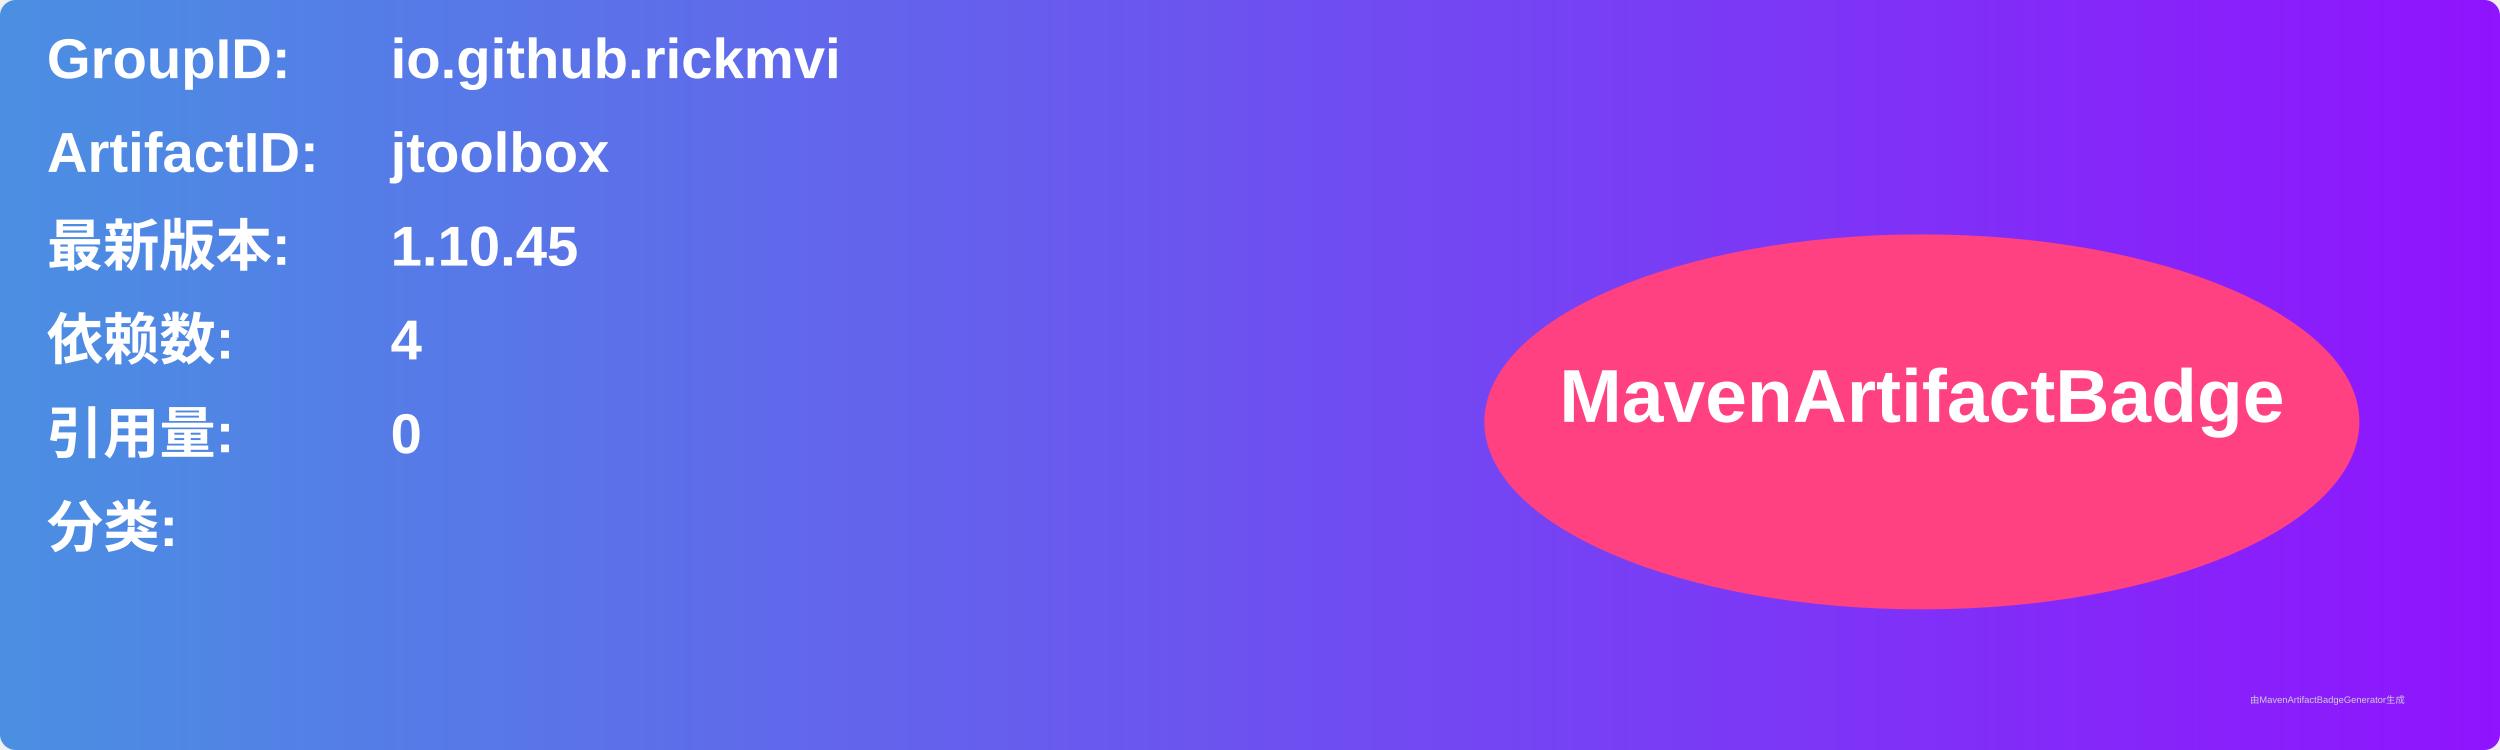
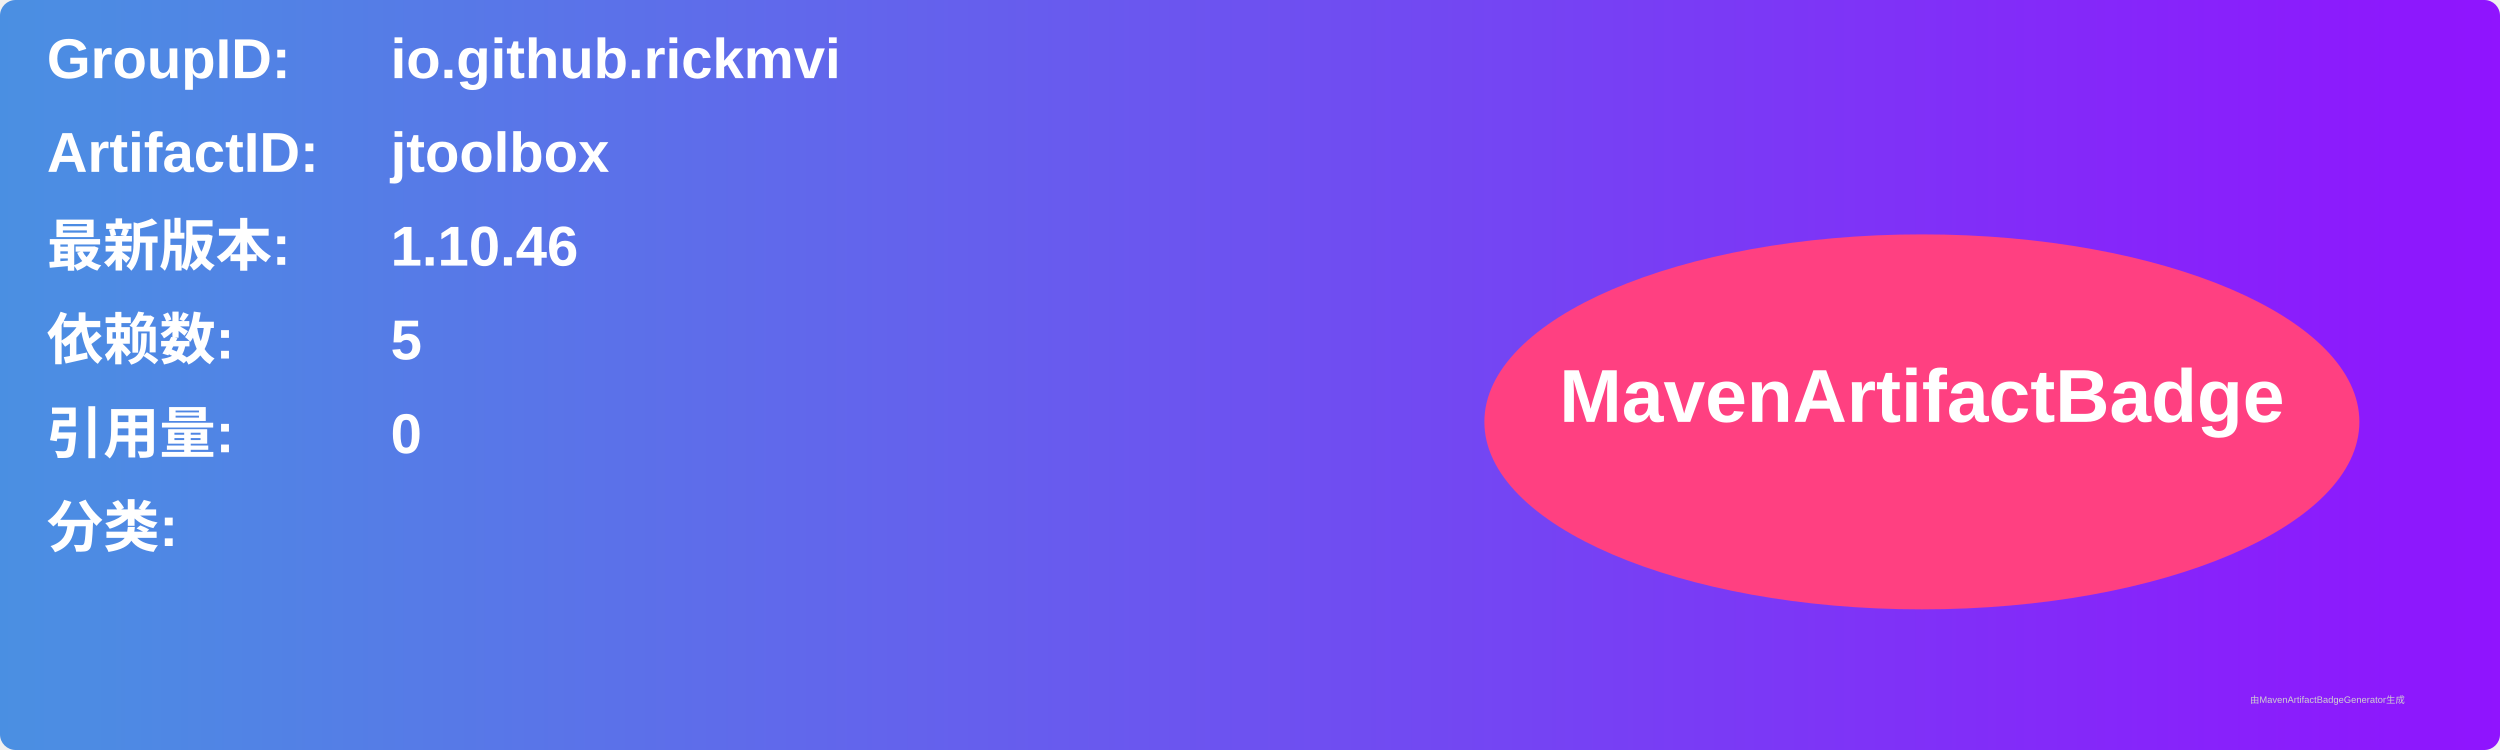
<svg xmlns="http://www.w3.org/2000/svg" width="800" height="240" viewBox="0 0 800 240">
  <linearGradient id="grad" x1="0%" y1="0%" x2="100%" y2="0%">
    <stop offset="0%" stop-color="#4a90e2" />
    <stop offset="100%" stop-color="#9013fe" />
  </linearGradient>
  <rect width="100%" height="100%" rx="5" ry="5" fill="url(#grad)" />
  <g transform="translate(15, 15)">
    <text x="0" y="10" font-family="Arial" font-size="18" fill="white" font-weight="bold" width="260">GroupID:</text>
    <text x="110" y="10" font-family="Arial" font-size="18" fill="white" font-weight="bold" width="460">io.github.rickmvi</text>
    <text x="0" y="40" font-family="Arial" font-size="18" fill="white" font-weight="bold" width="260">ArtifactID:</text>
    <text x="110" y="40" font-family="Arial" font-size="18" fill="white" font-weight="bold" width="460">jtoolbox</text>
    <text x="0" y="70" font-family="Arial" font-size="18" fill="white" font-weight="bold">最新版本:</text>
    <text x="110" y="70" font-family="Arial" font-size="18" fill="white" font-weight="bold">
-       <tspan font-weight="bold">1.10.45</tspan>
+       <tspan font-weight="bold">1.10.46</tspan>
    </text>
    <text x="0" y="100" font-family="Arial" font-size="18" fill="white" font-weight="bold">依赖数: </text>
    <text x="110" y="100" font-family="Arial" font-size="18" fill="white">
-       <tspan font-weight="bold">4</tspan>
+       <tspan font-weight="bold">5</tspan>
    </text>
    <text x="0" y="130" font-family="Arial" font-size="18" fill="white" font-weight="bold">引用量: </text>
    <text x="110" y="130" font-family="Arial" font-size="18" fill="white">
      <tspan font-weight="bold">0</tspan>
    </text>
    <text x="0" y="160" font-family="Arial" font-size="18" fill="white" font-weight="bold">分类:</text>
    <text x="10" y="190" font-family="Arial" font-size="10" fill="white">
      <tspan font-weight="bold" />
    </text>
    <ellipse cx="600" cy="120" rx="140" ry="60" fill="#ff4081" />
    <text x="600" y="120" text-anchor="middle" font-family="Arial" font-size="24" fill="white" font-weight="bold">MavenArtifactBadge</text>
  </g>
  <text x="720" y="225" font-family="Arial" font-size="3" fill="#d0d0d0">由MavenArtifactBadgeGenerator生成</text>
</svg>
